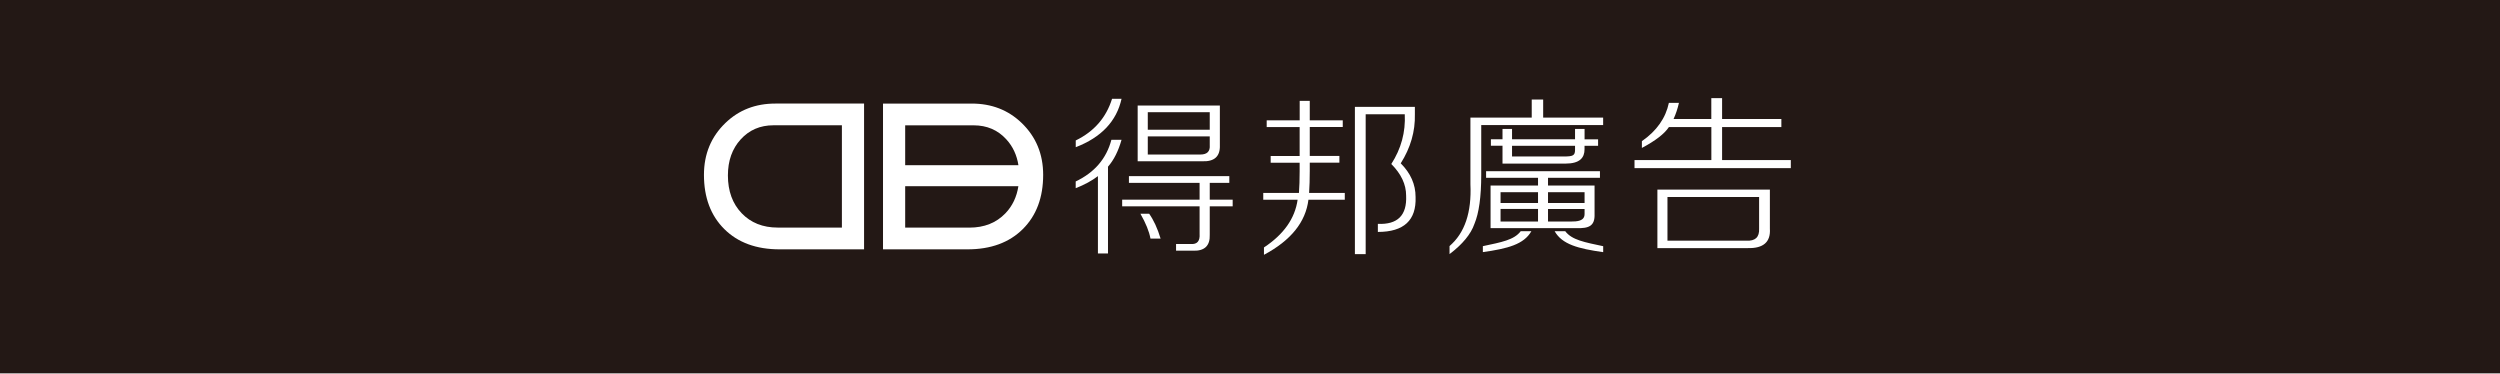
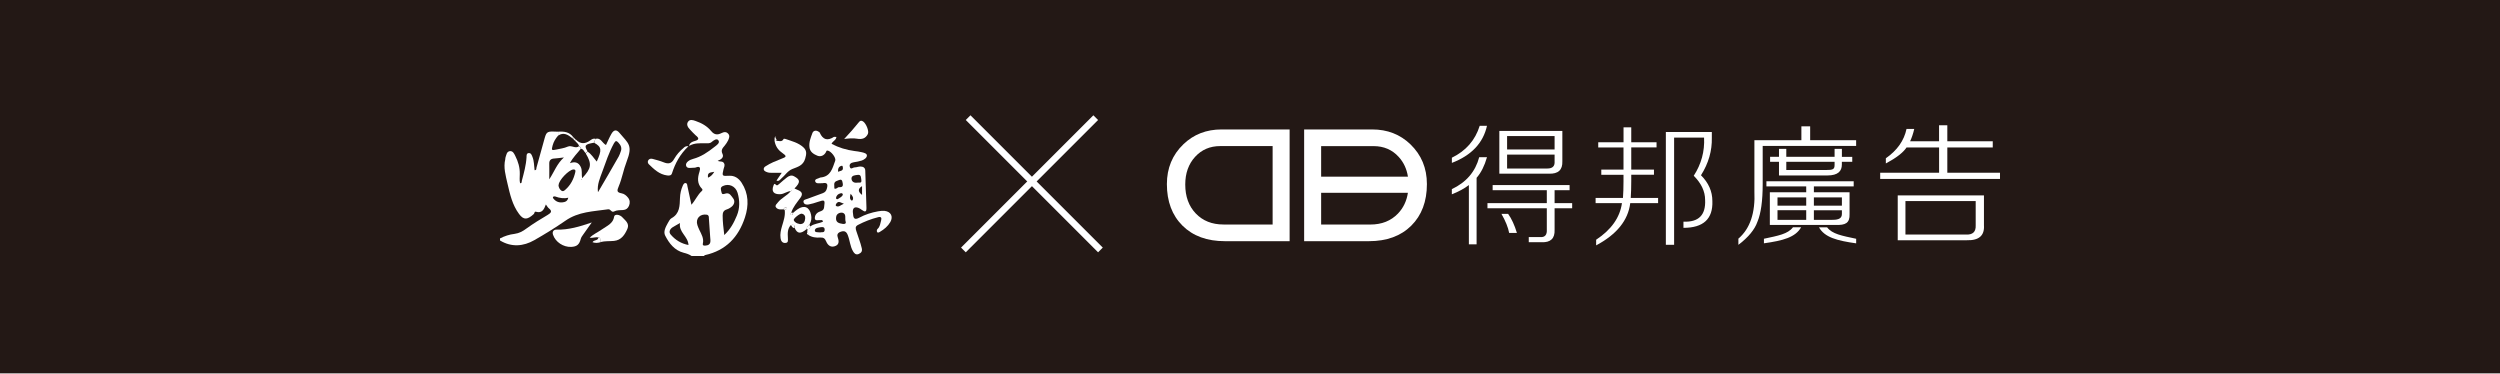
<svg xmlns="http://www.w3.org/2000/svg" width="375" height="56" viewBox="0 0 375 56" fill="none">
  <rect width="375" height="56" fill="#231815" />
-   <path d="M161.355 21.07C164.116 19.729 165.931 17.638 166.808 14.821H168.232C167.486 18.184 165.198 20.604 161.362 22.081V21.07H161.355ZM161.355 27.218C164.184 25.872 165.962 23.794 166.709 20.97H168.232C167.753 22.646 167.088 23.992 166.199 25.003V38.015H164.688V26.418C163.811 27.088 162.705 27.703 161.355 28.23V27.218ZM184.9 29.949V30.954H181.462V35.185C181.531 36.861 180.685 37.674 178.938 37.605H176.408V36.6H178.633C179.572 36.669 180.014 36.166 179.939 35.086V30.954H168.325V29.949H179.939V27.43H169.338V26.418H184.397V27.43H181.462V29.949H184.9ZM170.65 24.191V15.826H182.979V21.771C183.041 23.452 182.171 24.259 180.349 24.191H170.644H170.65ZM172.373 32.058C173.044 33.001 173.622 34.242 174.089 35.787H172.571C172.373 34.714 171.869 33.467 171.061 32.058H172.373ZM172.167 16.832V19.456H181.462V16.832H172.167ZM181.462 21.771V20.462H172.167V23.179H180.051C181.064 23.179 181.537 22.714 181.462 21.765V21.771Z" fill="white" />
-   <path d="M190.004 19.054V18.049H194.953V15.127H196.464V18.049H201.413V19.054H196.464V23.392H200.909V24.403H196.464V25.619C196.464 26.829 196.433 27.933 196.365 28.945H201.718V29.956H196.265C195.855 33.313 193.635 36.068 189.594 38.221V37.117C192.553 35.162 194.245 32.779 194.642 29.956H189.488V28.945H194.841C194.91 28.002 194.947 26.928 194.947 25.718V24.409H190.601V23.398H194.947V19.061H189.998L190.004 19.054ZM210.111 24.502C211.597 25.985 212.337 27.66 212.337 29.547C212.467 33.04 210.584 34.79 206.679 34.79V33.58C209.639 33.71 211.056 32.302 210.919 29.342C210.919 27.66 210.173 26.084 208.694 24.602C210.173 22.312 210.851 19.824 210.714 17.137H204.851V38.116H203.235V16.033H212.231V17.143C212.293 19.706 211.591 22.157 210.105 24.508L210.111 24.502Z" fill="white" />
-   <path d="M246.283 22.187V21.176C248.503 19.631 249.852 17.713 250.331 15.43H251.842C251.643 16.305 251.375 17.111 251.033 17.85H256.697V14.723H258.314V17.85H267.205V19.06H258.314V24.005H268.622V25.215H245.177V24.005H256.704V19.06H250.337C249.666 20.071 248.31 21.114 246.29 22.187H246.283ZM248.609 37.215V28.442H265.482V34.286C265.619 36.303 264.506 37.277 262.15 37.215H248.609ZM263.866 34.286V29.552H250.12V36.105H261.945C263.294 36.173 263.928 35.571 263.866 34.286Z" fill="white" />
-   <path d="M240.477 18.756H222.186V26.214C222.186 29.509 221.844 31.966 221.166 33.579C220.632 35.124 219.388 36.632 217.43 38.115V36.905C219.711 34.957 220.762 31.861 220.563 27.629V17.645H229.759V14.928H231.475V17.645H240.471V18.762L240.477 18.756Z" fill="white" />
-   <path d="M228.111 34.678H229.709C228.578 36.663 226.153 37.29 222.429 37.817V36.924C225.22 36.328 227.117 35.999 228.111 34.678ZM222.914 26.673V25.681H239.993V26.673H232.202V27.834H239.184V32.09C239.253 33.883 238.351 34.281 236.492 34.218H223.585V27.834H230.704V26.673H222.914ZM225.083 28.833V30.446H230.704V28.833H225.083ZM225.083 31.34V33.226H230.704V31.34H225.083ZM237.686 28.833H232.202V30.446H237.686V28.833ZM237.686 32.096V31.346H232.202V33.232H235.591C236.592 33.232 237.686 33.164 237.686 32.103V32.096ZM234.789 34.684C235.79 36.005 237.686 36.334 240.478 36.93V37.824C236.747 37.296 234.322 36.669 233.197 34.684H234.789Z" fill="white" />
-   <path d="M237.686 20.891V19.34H236.256V20.891H226.806V19.34H225.376V20.891H223.635V21.865H225.376V24.54H234.826C236.971 24.54 237.68 23.658 237.68 22.393V21.871H239.713V20.897H237.68L237.686 20.891ZM236.256 22.473C236.256 23.342 235.939 23.472 234.559 23.472H226.806V21.871H236.256V22.473Z" fill="white" />
-   <path d="M108.826 18.433C106.668 20.506 105.593 23.105 105.593 26.226C105.593 29.627 106.612 32.344 108.652 34.367C110.691 36.39 113.451 37.401 116.939 37.401H129.61V15.535H116.299C113.327 15.535 110.84 16.497 108.826 18.433ZM126.29 34.137H116.66C114.428 34.137 112.625 33.418 111.251 31.984C109.877 30.551 109.186 28.659 109.186 26.313C109.186 24.11 109.827 22.305 111.108 20.903C112.388 19.5 114.023 18.793 116.019 18.793H126.284V34.137H126.29Z" fill="white" />
-   <path d="M153.416 34.367C155.455 32.344 156.475 29.627 156.475 26.227C156.475 23.105 155.393 20.506 153.236 18.433C151.221 16.497 148.734 15.536 145.762 15.536H132.451V37.401H145.128C148.616 37.401 151.377 36.39 153.416 34.367ZM146.042 18.799C148.038 18.799 149.673 19.5 150.954 20.909C151.924 21.97 152.527 23.261 152.763 24.781H135.777V18.799H146.042ZM135.777 27.933H152.757C152.508 29.546 151.862 30.899 150.817 31.991C149.443 33.424 147.64 34.144 145.408 34.144H135.777V27.933Z" fill="white" />
+   <path d="M217.776 23.659C219.892 22.632 221.284 21.029 221.956 18.87H223.047C222.475 21.448 220.722 23.302 217.781 24.434V23.659H217.776ZM217.776 28.372C219.945 27.34 221.308 25.747 221.88 23.583H223.047C222.68 24.867 222.17 25.899 221.489 26.674V36.648H220.331V27.759C219.659 28.273 218.811 28.743 217.776 29.148V28.372ZM235.824 30.465V31.236H233.189V34.479C233.241 35.764 232.593 36.387 231.254 36.334H229.314V35.564H231.02C231.74 35.616 232.078 35.231 232.021 34.403V31.236H223.119V30.465H232.021V28.534H223.896V27.759H235.438V28.534H233.189V30.465H235.824ZM224.901 26.052V19.64H234.352V24.197C234.399 25.485 233.732 26.104 232.336 26.052H224.896H224.901ZM226.221 32.082C226.736 32.805 227.179 33.757 227.537 34.941H226.374C226.221 34.118 225.835 33.162 225.216 32.082H226.221ZM226.064 20.411V22.422H233.189V20.411H226.064ZM233.189 24.197V23.193H226.064V25.276H232.107C232.884 25.276 233.246 24.919 233.189 24.192V24.197Z" fill="white" />
+   <path d="M239.736 22.114V21.344H243.53V19.104H244.688V21.344H248.482V22.114H244.688V25.439H248.095V26.214H244.688V27.146C244.688 28.074 244.664 28.92 244.612 29.695H248.715V30.471H244.535C244.221 33.044 242.52 35.156 239.422 36.806V35.959C241.69 34.461 242.987 32.635 243.292 30.471H239.341V29.695H243.444C243.497 28.973 243.525 28.15 243.525 27.222V26.219H240.194V25.444H243.525V22.119H239.732L239.736 22.114ZM255.149 26.29C256.288 27.427 256.855 28.711 256.855 30.157C256.955 32.835 255.511 34.176 252.518 34.176V33.248C254.787 33.348 255.873 32.269 255.768 30C255.768 28.711 255.196 27.503 254.062 26.366C255.196 24.611 255.716 22.704 255.611 20.645H251.117V36.725H249.878V19.798H256.774V20.649C256.822 22.614 256.283 24.492 255.144 26.295L255.149 26.29Z" fill="white" />
+   <path d="M282.877 24.516V23.74C284.578 22.556 285.612 21.086 285.979 19.336H287.137C286.985 20.007 286.78 20.625 286.518 21.191H290.859V18.794H292.098V21.191H298.913V22.119H292.098V25.909H300V26.837H282.028V25.909H290.864V22.119H285.984C285.469 22.894 284.43 23.693 282.881 24.516H282.877ZM284.659 36.035V29.31H297.593V33.79C297.698 35.336 296.845 36.083 295.039 36.035H284.659ZM296.354 33.79V30.161H285.817V35.184H294.882C295.916 35.236 296.402 34.775 296.354 33.79Z" fill="white" />
+   <path d="M278.424 21.886H264.404V27.602C264.404 30.128 264.141 32.011 263.622 33.248C263.212 34.432 262.259 35.588 260.758 36.725V35.797C262.507 34.304 263.312 31.93 263.16 28.687V21.034H270.208V18.951H271.524V21.034H278.42V21.89L278.424 21.886Z" fill="white" />
+   <path d="M268.946 34.09H270.171C269.303 35.612 267.445 36.093 264.59 36.497V35.812C266.73 35.355 268.183 35.103 268.946 34.09ZM264.962 27.955V27.194H278.053V27.955H272.082V28.844H277.434V32.107C277.486 33.481 276.795 33.786 275.37 33.738H265.476V28.844H270.933V27.955H264.962ZM266.625 29.61V30.847H270.933V29.61H266.625ZM266.625 31.532V32.977H270.933V31.532H266.625ZM276.285 29.61H272.082V30.847H276.285V29.61ZM276.285 32.112V31.536H272.082V32.982H274.679C275.446 32.982 276.285 32.93 276.285 32.117V32.112ZM274.064 34.095C274.831 35.108 276.285 35.36 278.425 35.817V36.502C275.565 36.097 273.707 35.617 272.844 34.095H274.064Z" fill="white" />
+   <path d="M276.284 23.523V22.334H275.188V23.523H267.944V22.334H266.848V23.523H265.514V24.269H266.848V26.319H274.092C275.736 26.319 276.279 25.644 276.279 24.674V24.274H277.838V23.527H276.279L276.284 23.523ZM275.188 24.735C275.188 25.401 274.945 25.501 273.887 25.501H267.944V24.274H275.188V24.735Z" fill="white" />
+   <path d="M177.511 21.638C175.858 23.226 175.033 25.219 175.033 27.611C175.033 30.218 175.815 32.301 177.378 33.852C178.941 35.402 181.057 36.177 183.731 36.177H193.443V19.416H183.24C180.962 19.416 179.055 20.154 177.511 21.638ZM190.898 33.675H183.516C181.805 33.675 180.423 33.124 179.37 32.025C178.317 30.926 177.788 29.476 177.788 27.678C177.788 25.989 178.279 24.605 179.26 23.531C180.242 22.456 181.496 21.913 183.025 21.913H190.894V33.675H190.898Z" fill="white" />
+   <path d="M211.691 33.851C213.254 32.301 214.036 30.218 214.036 27.611C214.036 25.219 213.207 23.226 211.553 21.637C210.009 20.154 208.103 19.416 205.825 19.416H195.621V36.177H205.338C208.012 36.177 210.128 35.402 211.691 33.851ZM206.039 21.918C207.569 21.918 208.822 22.456 209.804 23.535C210.547 24.348 211.01 25.338 211.191 26.503H198.171V21.918H206.039ZM198.171 28.919H211.186C210.995 30.156 210.5 31.192 209.699 32.03C208.646 33.128 207.264 33.68 205.553 33.68H198.171V28.919Z" fill="white" />
+   <path d="M89.292 20.831C90.127 20.589 90.303 21.446 90.897 21.753C91.161 21.204 91.403 20.611 91.71 20.084C92.062 19.469 92.458 19.381 92.92 19.93C94.283 21.555 94.942 21.775 93.997 24.234C93.513 25.464 93.315 26.76 92.81 27.945C92.524 28.604 92.502 28.868 93.249 29C93.623 29.065 93.953 29.329 94.195 29.636C94.503 30.01 94.525 30.449 94.349 30.866C94.195 31.239 93.909 31.481 93.469 31.503C93.007 31.525 92.524 31.503 92.106 31.722C91.71 31.92 91.622 31.349 91.227 31.393C89.006 31.722 86.785 31.722 84.784 33.128C83.289 34.16 81.728 35.126 80.145 36.026C78.518 36.949 76.737 37.124 75 36.07V35.763C75.682 35.411 76.407 35.17 77.177 35.082C77.858 34.994 78.43 34.687 78.98 34.27C80.013 33.523 81.091 32.864 82.168 32.227C82.63 31.942 82.893 31.7 82.344 31.261C82.168 31.13 82.058 30.91 81.882 30.668C81.618 31.371 81.332 32.03 80.409 31.766C80.145 31.678 80.189 31.986 80.079 32.096C79.156 32.93 78.584 33.084 77.858 32.096C76.847 30.734 76.495 29.131 76.121 27.528C75.858 26.343 75.484 25.135 75.791 23.883C75.814 23.773 75.791 23.663 75.835 23.576C75.967 23.224 75.989 22.763 76.451 22.675C76.935 22.609 77.111 23.027 77.287 23.378C77.726 24.234 77.99 25.135 77.968 26.101C77.968 26.562 77.902 27.023 78.012 27.484C78.32 27.484 78.232 27.265 78.276 27.111C78.584 25.947 78.914 24.783 78.98 23.576C78.98 23.356 78.958 22.983 79.309 22.961C79.661 22.939 79.749 23.246 79.859 23.51C80.123 24.146 80.101 24.849 80.189 25.53C80.519 25.53 80.431 25.267 80.475 25.135C80.893 23.663 81.288 22.17 81.706 20.699C81.992 19.711 82.124 19.667 83.707 19.755C83.707 19.952 83.707 20.15 83.707 20.348C83.333 20.787 83.047 21.248 82.893 21.819C82.695 22.544 82.74 22.587 83.443 22.434C84.015 22.302 84.63 22.236 85.158 21.995C85.752 21.731 86.323 22.368 86.851 21.929C87.005 22.017 87.115 22.148 87.115 22.324C86.609 22.983 85.972 23.554 85.488 24.476C86.279 24.191 86.785 24.388 87.093 25.003C87.379 25.53 87.203 26.123 87.313 26.738C88.72 25.267 88.808 24.586 87.862 23.027C87.951 22.939 88.038 22.829 88.126 22.741C88.72 23.114 89.05 23.707 89.512 24.234C90.303 22.5 90.259 22.038 89.138 21.424C89.182 21.226 89.248 21.05 89.292 20.853V20.831ZM89.731 28.78C90.765 27.023 91.798 25.244 92.81 23.466C92.942 23.246 93.007 22.983 93.096 22.763C93.315 22.258 93.161 21.819 92.788 21.424C92.502 21.116 92.348 21.028 92.084 21.512C91.337 22.873 90.875 24.322 90.347 25.75C89.995 26.716 89.555 27.682 89.688 28.78H89.731ZM83.773 27.77C83.795 28.099 83.927 28.385 84.213 28.604C84.433 28.758 84.608 28.626 84.762 28.494C85.598 27.77 86.06 26.869 86.301 25.794C86.345 25.552 86.301 25.398 85.994 25.42C85.312 25.486 83.817 27.023 83.795 27.748L83.773 27.77ZM82.41 26.869C83.135 25.771 83.531 24.564 84.586 23.619C83.993 23.685 83.597 23.751 83.179 23.773C82.674 23.795 82.366 23.993 82.388 24.564C82.41 25.31 82.388 26.035 82.388 26.869H82.41ZM85.246 29.658C84.66 29.805 83.993 29.739 83.245 29.461C83.245 29.461 83.091 29.461 83.025 29.483C82.915 29.549 82.915 29.658 82.981 29.746C83.311 30.185 83.751 30.405 84.323 30.361C84.784 30.317 85.136 30.185 85.246 29.636V29.658ZM87.203 26.848C87.203 26.848 87.159 26.869 87.159 26.891C87.159 26.891 87.181 26.935 87.203 26.935C87.203 26.935 87.247 26.913 87.247 26.891C87.247 26.891 87.225 26.848 87.203 26.848Z" fill="white" />
+   <path d="M103.407 21.73C103.539 21.379 103.868 21.247 104.198 21.159C104.924 20.962 104.858 20.698 104.352 20.303C104.044 20.04 103.78 19.71 103.495 19.425C103.165 19.095 102.923 18.656 103.209 18.261C103.473 17.866 103.934 17.997 104.352 18.151C105.254 18.459 106.067 18.92 106.661 19.644C107.122 20.215 107.606 20.281 108.2 19.974C108.596 19.776 108.947 19.732 109.233 20.061C109.519 20.369 109.365 20.742 109.211 21.072C109.079 21.335 108.903 21.599 108.706 21.84C108.398 22.213 108.09 22.499 108.376 23.092C108.618 23.575 108.2 23.926 107.65 24.124C108.002 24.3 108.398 24.124 108.596 24.475C108.793 24.805 108.596 25.09 108.53 25.376C108.288 26.408 108.288 26.43 109.365 26.364C110.201 26.32 110.794 26.737 111.234 27.396C112.311 29.043 112.333 30.821 111.74 32.622C110.772 35.565 108.903 37.563 105.759 38.266C105.693 38.266 105.649 38.353 105.605 38.397H103.736C103.385 38.156 102.989 38.024 102.549 37.914C101.186 37.563 100.372 36.509 99.779 35.345C99.471 34.752 99.845 34.049 100.174 33.456C100.328 33.193 100.482 32.864 100.724 32.732C101.977 32.051 101.955 30.843 101.999 29.68C102.021 29.065 102.153 28.45 102.395 27.901C102.483 27.703 102.593 27.418 102.857 27.462C103.099 27.506 103.077 27.769 103.121 27.967C103.319 28.845 103.517 29.745 103.714 30.712C104.33 30.009 104.638 29.218 105.254 28.669C105.341 28.582 105.429 28.472 105.319 28.34C104.55 27.572 104.616 26.693 104.924 25.749C105.078 25.266 105.078 24.827 104.33 25.134C104.286 25.134 104.22 25.156 104.176 25.156C103.714 25.134 103.011 25.398 102.901 24.805C102.835 24.343 103.429 23.97 103.956 23.838C105.188 23.509 106.199 22.806 107.166 22.038C107.474 21.796 108.046 21.445 107.76 21.05C107.518 20.698 107.034 21.05 106.705 21.335C106.419 21.555 106.067 21.489 105.737 21.489C104.946 21.489 104.176 21.445 103.451 21.84L103.407 21.796V21.73ZM108.618 35.279C109.585 34.379 110.091 33.391 110.53 32.337C110.992 31.217 110.97 30.075 110.64 28.933C110.333 27.901 109.321 27.484 108.442 27.901C107.958 28.12 108.156 28.494 108.222 28.823C108.288 29.218 108.508 29.131 108.793 29.043C109.453 28.823 109.695 29.416 109.981 29.767C110.267 30.141 110.157 30.624 109.805 30.953C109.585 31.151 109.299 31.326 109.013 31.414C108.53 31.568 108.398 31.875 108.398 32.337C108.398 33.259 108.508 34.159 108.64 35.257L108.618 35.279ZM106.529 35.565C106.463 34.62 106.397 33.676 106.331 32.732C106.331 32.512 106.331 32.271 106.023 32.205C104.99 32.029 104.286 32.82 104.616 33.786C104.704 34.027 104.792 34.269 104.902 34.489C105.21 35.125 105.605 35.762 105.429 36.531C105.363 36.838 105.583 36.86 105.803 36.838C106.727 36.794 106.573 36.136 106.529 35.565ZM103.275 36.75C103.209 35.433 101.78 34.84 101.999 33.456C101.56 33.72 101.186 33.896 100.856 34.115C100.482 34.379 100.284 34.796 100.592 35.169C101.296 36.004 102.197 36.553 103.275 36.75ZM107.144 25.771C106.265 25.881 106.133 26.012 106.199 26.649C106.595 26.495 106.881 26.21 107.144 25.771Z" fill="white" />
+   <path d="M121.591 33.939C122.141 33.522 122.866 33.544 123.46 33.236C123.372 32.951 123.218 33.017 123.108 33.017C122.8 32.973 122.295 33.193 122.229 32.797C122.185 32.358 122.449 31.919 122.954 31.743C123.262 31.633 123.548 31.546 123.614 31.106C123.768 29.965 123.746 29.921 122.646 30.294C122.207 30.448 121.767 30.579 121.305 30.667C120.975 30.733 120.624 30.667 120.536 30.338C120.426 29.965 120.843 29.921 121.085 29.833C121.855 29.547 122.624 29.262 123.416 28.976C123.768 28.845 123.944 28.625 124.032 28.274C124.208 27.659 124.098 27.329 123.372 27.483C123.328 27.483 123.262 27.483 123.218 27.483C122.866 27.483 122.361 27.593 122.273 27.176C122.207 26.824 122.734 26.802 122.998 26.649C123.02 26.649 123.042 26.627 123.064 26.627C124.625 26.495 124.867 25.221 125.285 24.102C125.439 23.662 124.647 22.652 124.142 22.586C123.944 22.564 123.944 22.696 123.9 22.806C123.614 23.355 123.086 23.552 122.602 23.355C122.075 23.135 121.481 22.806 121.415 22.059C121.327 21.313 121.613 20.632 121.855 19.973C121.987 19.6 122.383 19.49 122.756 19.732C122.844 19.776 122.954 19.841 122.976 19.929C123.438 20.961 124.12 21.159 125.065 20.544C125.153 20.5 125.307 20.544 125.461 20.544C125.417 21.049 124.889 21.159 124.735 21.576C125.813 22.147 126.978 22.498 128.165 22.652C128.517 22.696 128.891 22.74 129.243 22.828C129.572 22.894 130.056 23.026 130.034 23.333C130.034 23.662 129.638 23.948 129.265 24.079C128.869 24.211 128.473 24.277 128.055 24.343C127.638 24.409 127.33 24.628 127.484 25.068C127.616 25.485 127.945 25.112 128.187 25.112C128.495 25.112 128.803 24.958 129.089 24.98C129.462 24.98 129.792 25.155 129.792 25.617C129.858 27.461 129.902 29.306 129.968 31.15C129.99 31.831 129.748 31.831 129.265 31.48C129.111 31.348 128.913 31.238 128.737 31.172C128.187 30.975 127.901 31.216 127.923 31.787C127.923 31.919 127.967 32.051 127.967 32.16C128.011 32.753 128.187 33.017 128.869 32.666C129.748 32.182 130.716 31.875 131.705 31.699C132.035 31.633 132.387 31.611 132.695 31.633C133.64 31.743 134.014 32.468 133.552 33.302C133.178 33.939 132.629 34.4 131.991 34.774C131.859 34.861 131.661 34.949 131.573 34.818C131.507 34.708 131.485 34.466 131.639 34.334C132.013 34.005 132.035 33.522 132.167 33.083C132.277 32.666 132.167 32.468 131.727 32.578C130.672 32.841 129.66 33.236 128.693 33.742C128.231 33.983 128.341 34.312 128.451 34.664C128.715 35.52 129.067 36.355 129.265 37.233C129.375 37.716 129.177 37.936 128.781 38.111C128.363 38.265 128.143 38.002 127.967 37.716C127.506 36.947 127.484 36.047 127.154 35.235C126.934 34.686 126.604 34.576 126.076 34.774C125.593 34.949 125.527 35.257 125.681 35.674C125.879 36.245 125.857 36.75 125.175 36.947C124.515 37.145 124.12 36.684 123.922 36.201C123.724 35.718 123.482 35.608 123.02 35.63C122.405 35.674 121.789 35.608 121.239 35.235C121.239 35.081 121.239 34.927 121.085 34.839C121.085 34.686 121.129 34.532 121.129 34.378C121.415 34.378 121.547 34.203 121.569 33.939H121.591ZM125.417 32.578C125.307 33.39 125.857 33.5 126.428 33.588C126.692 33.632 126.956 33.544 126.846 33.236C126.692 32.797 127 32.095 126.406 31.919C126.098 31.831 125.461 31.985 125.417 32.578ZM128.649 27.395C128.803 27.351 129.309 27.571 129.199 26.978C129.133 26.649 129.199 26.166 128.671 26.232C128.319 26.275 127.769 26.297 127.725 26.715C127.703 27.088 127.945 27.505 128.627 27.395H128.649ZM125.153 28.274C125.483 28.427 125.615 28.054 125.879 28.076C126.604 28.142 126.428 27.593 126.362 27.264C126.252 26.737 125.857 27.022 125.593 27.11C124.911 27.308 125.197 27.857 125.153 28.274ZM123.02 34.861C123.24 34.774 123.702 34.993 123.702 34.444C123.702 34.115 123.504 34.027 123.174 34.071C122.8 34.137 122.295 34.137 122.229 34.532C122.185 34.905 122.668 34.818 122.998 34.861H123.02ZM129.309 29.24V27.922C128.664 28.303 128.664 28.742 129.309 29.24ZM126.428 29.196C126.384 28.933 126.23 28.976 126.076 28.998C125.703 29.086 125.461 29.328 125.395 29.701C125.395 29.811 125.549 29.943 125.681 29.855C125.944 29.657 126.318 29.547 126.428 29.196ZM126.582 30.557C126.098 30.404 125.835 30.118 125.527 30.448C125.417 30.557 125.263 30.821 125.439 30.909C125.813 31.106 126.076 30.777 126.582 30.557ZM125.681 25.77C126.054 25.617 126.516 25.661 126.428 25.112C126.406 24.98 126.406 24.826 126.23 24.87C125.813 24.98 125.681 25.265 125.703 25.77H125.681ZM127.594 29.064C127.484 29.503 127.418 29.811 127.703 30.074C127.725 30.096 127.879 30.074 127.901 30.009C128.055 29.657 127.901 29.416 127.594 29.064Z" fill="white" />
+   <path d="M118.644 33.742C118.117 34.291 118.139 34.972 118.183 35.675C118.183 36.004 118.293 36.421 117.809 36.443C117.347 36.487 117.127 36.114 117.083 35.718C116.995 35.104 117.127 34.511 117.303 33.918C117.545 33.105 117.831 32.315 117.699 31.459C117.809 31.415 117.941 31.393 118.029 31.305C118.095 31.239 118.029 31.173 117.941 31.151C117.743 31.129 117.589 31.151 117.545 31.393C117.391 31.393 117.237 31.436 117.083 31.415C116.798 31.415 116.49 31.305 116.358 31.041C116.248 30.778 116.512 30.58 116.666 30.383C117.215 29.68 118.073 29.35 118.622 28.67C118.666 28.648 118.798 28.67 118.666 28.56C118.666 28.604 118.666 28.648 118.644 28.67C118.051 28.67 117.633 29.109 117.039 29.131C116.05 29.175 115.676 28.714 116.028 27.813C116.094 27.66 116.138 27.44 116.402 27.725C116.578 27.923 116.776 27.66 116.929 27.55C117.303 27.242 117.655 26.891 118.051 26.605C118.359 26.386 118.71 26.21 119.128 26.452C120.052 26.957 120.096 27.33 119.172 28.274C119.37 28.362 119.568 28.45 119.766 28.538C120.359 28.801 120.425 29.175 120.052 29.68C119.546 30.383 118.952 31.041 118.688 31.898C118.557 31.985 118.425 32.161 118.6 32.227C118.798 32.315 118.952 32.139 118.974 31.92C119.194 31.744 119.392 31.546 119.634 31.393C120.623 30.712 121.415 31.041 121.657 32.205C121.767 32.71 121.701 33.171 121.459 33.61C121.239 33.83 121.019 34.05 120.975 34.379C120.096 35.126 119.59 35.06 119.216 34.225C119.216 33.852 119.106 33.61 118.666 33.764L118.644 33.742ZM119.942 33.61C120.579 33.654 120.733 33.237 120.777 32.776C120.821 32.425 120.645 32.117 120.25 32.051C119.964 32.007 118.974 32.798 119.062 33.017C119.216 33.391 119.59 33.545 119.92 33.589L119.942 33.61Z" fill="white" />
+   <path d="M116.425 21.138C116.798 21.072 117.282 21.401 117.546 20.83C117.546 20.808 117.7 20.808 117.766 20.83C118.733 21.16 119.767 21.401 120.536 22.126C121.042 22.609 120.976 23.114 120.778 23.795C120.47 24.849 119.657 25.025 118.843 25.354C118.14 25.64 117.766 26.298 117.216 26.759C117.018 26.935 116.864 27.242 116.469 27.089C116.71 26.737 116.952 26.386 117.26 25.925C116.71 25.925 116.293 25.925 115.875 25.925C115.567 25.925 115.259 25.925 114.973 25.793C114.776 25.705 114.578 25.617 114.556 25.376C114.556 25.156 114.688 25.025 114.885 24.915C115.589 24.454 116.337 24.168 117.106 23.861C118.052 23.509 118.052 23.444 117.26 22.873C116.644 22.433 116.315 21.863 116.183 21.138C116.271 21.138 116.337 21.138 116.425 21.138Z" fill="white" />
+   <path d="M89.753 35.63C89.358 35.499 88.962 35.74 88.456 35.652C89.05 35.081 89.731 34.818 90.303 34.401C91.05 33.874 91.974 33.544 92.128 32.468C92.194 32.095 92.963 32.139 93.381 32.622C93.799 33.083 94.459 33.522 94.107 34.335C93.711 35.235 93.183 36.026 92.106 36.135C91.424 36.201 90.743 36.136 90.061 36.311C90.017 36.048 90.193 35.674 89.731 35.608L89.753 35.63Z" fill="white" />
+   <path d="M88.765 33.368C88.259 34.093 87.863 34.62 87.49 35.169C87.336 35.389 87.182 35.586 87.116 35.828C86.896 36.684 86.544 36.992 85.665 37.036C84.499 37.08 83.334 36.311 82.96 35.235C82.784 34.752 83.048 34.422 83.51 34.444C85.269 34.488 86.918 34.005 88.765 33.368Z" fill="white" />
+   <path d="M103.275 21.928C101.978 23.157 101.275 24.519 100.791 26.012C100.681 26.363 100.351 26.341 100.087 26.32C98.9 26.166 98.108 25.397 97.317 24.629C97.141 24.453 97.119 24.19 97.273 23.992C97.427 23.794 97.691 23.772 97.91 23.838C98.46 23.992 99.01 24.124 99.537 24.343C100.241 24.629 100.725 24.563 101.121 23.838C101.472 23.223 101.956 22.674 102.528 22.191C102.682 22.059 102.814 21.884 103.297 21.928H103.275Z" fill="white" />
+   <path d="M126.604 20.874C127.396 20.039 128.144 19.183 128.869 18.283C129.067 18.041 129.243 18.085 129.463 18.217C129.925 18.524 130.408 19.71 130.166 20.127C129.837 20.764 129.309 20.94 128.561 20.808C127.946 20.698 127.286 20.764 126.604 20.852V20.874Z" fill="white" />
+   <path d="M89.292 20.83C89.248 21.027 89.182 21.203 89.138 21.401C87.731 21.642 87.599 21.796 88.126 22.696C88.038 22.784 87.95 22.894 87.862 22.982C87.599 22.762 87.533 22.345 87.115 22.301C87.115 22.103 87.005 21.994 86.851 21.906C86.763 21.532 86.433 21.357 86.235 21.093C86.279 21.049 86.323 20.983 86.389 20.939C87.071 21.642 87.775 21.62 88.544 21.049C88.764 20.896 89.006 20.72 89.314 20.83H89.292Z" fill="white" />
+   <path d="M83.708 20.348C83.708 20.15 83.708 19.952 83.708 19.755C84.588 19.689 85.423 19.776 85.995 20.589C85.951 20.633 85.907 20.677 85.841 20.721C85.203 20.216 84.543 19.776 83.708 20.348Z" fill="white" />
+   <path d="M89.754 35.631C90.237 35.697 90.039 36.07 90.083 36.333C89.688 36.443 89.314 36.487 88.874 36.333C89.094 35.938 89.688 36.136 89.754 35.653V35.631Z" fill="white" />
+   <path d="M120.953 34.378C120.997 34.049 121.217 33.829 121.437 33.61C121.437 33.741 121.393 33.873 121.591 33.939C121.591 34.203 121.437 34.378 121.151 34.378C121.085 34.378 121.019 34.378 120.953 34.378Z" fill="white" />
+   <path d="M116.424 21.137C116.424 21.137 116.27 21.137 116.182 21.137C116.226 20.874 116.072 20.588 116.424 20.391C116.072 20.654 116.687 20.874 116.424 21.137Z" fill="white" />
+   <path d="M118.645 33.742C119.084 33.588 119.194 33.83 119.194 34.203C118.864 34.225 118.776 33.94 118.645 33.742Z" fill="white" />
+   <path d="M117.546 31.414C117.59 31.173 117.744 31.129 117.942 31.173C118.03 31.173 118.096 31.261 118.03 31.326C117.942 31.392 117.81 31.436 117.7 31.48C117.656 31.48 117.59 31.458 117.546 31.436V31.414Z" fill="white" />
+   <path d="M118.953 31.92C118.931 32.139 118.777 32.337 118.579 32.227C118.403 32.161 118.535 31.986 118.667 31.898C118.755 31.898 118.865 31.898 118.953 31.92Z" fill="white" />
+   <path d="M121.107 34.84C121.261 34.928 121.283 35.082 121.261 35.236C121.085 35.148 120.953 35.06 121.107 34.84Z" fill="white" />
+   <path d="M86.104 20.698C86.104 20.698 86.28 20.852 86.368 20.939C86.324 20.983 86.28 21.049 86.214 21.093C86.148 21.005 86.06 20.939 85.994 20.852C86.038 20.808 86.06 20.742 86.104 20.698Z" fill="white" />
+   <path d="M103.473 21.774C103.473 21.774 103.407 21.884 103.341 21.796C103.341 21.796 103.407 21.752 103.429 21.708L103.473 21.752V21.774Z" fill="white" />
+   <path d="M85.994 20.589C85.994 20.589 86.082 20.676 86.126 20.698C86.082 20.742 86.06 20.786 86.016 20.852C85.95 20.808 85.906 20.764 85.84 20.72C85.884 20.677 85.928 20.633 85.994 20.589Z" fill="white" />
+   <line x1="145.217" y1="17.646" x2="165.065" y2="37.494" stroke="white" />
+   <line y1="-0.5" x2="28.069" y2="-0.5" transform="matrix(-0.707107 0.707107 0.707107 0.707107 164.711 18)" stroke="white" />
</svg>
